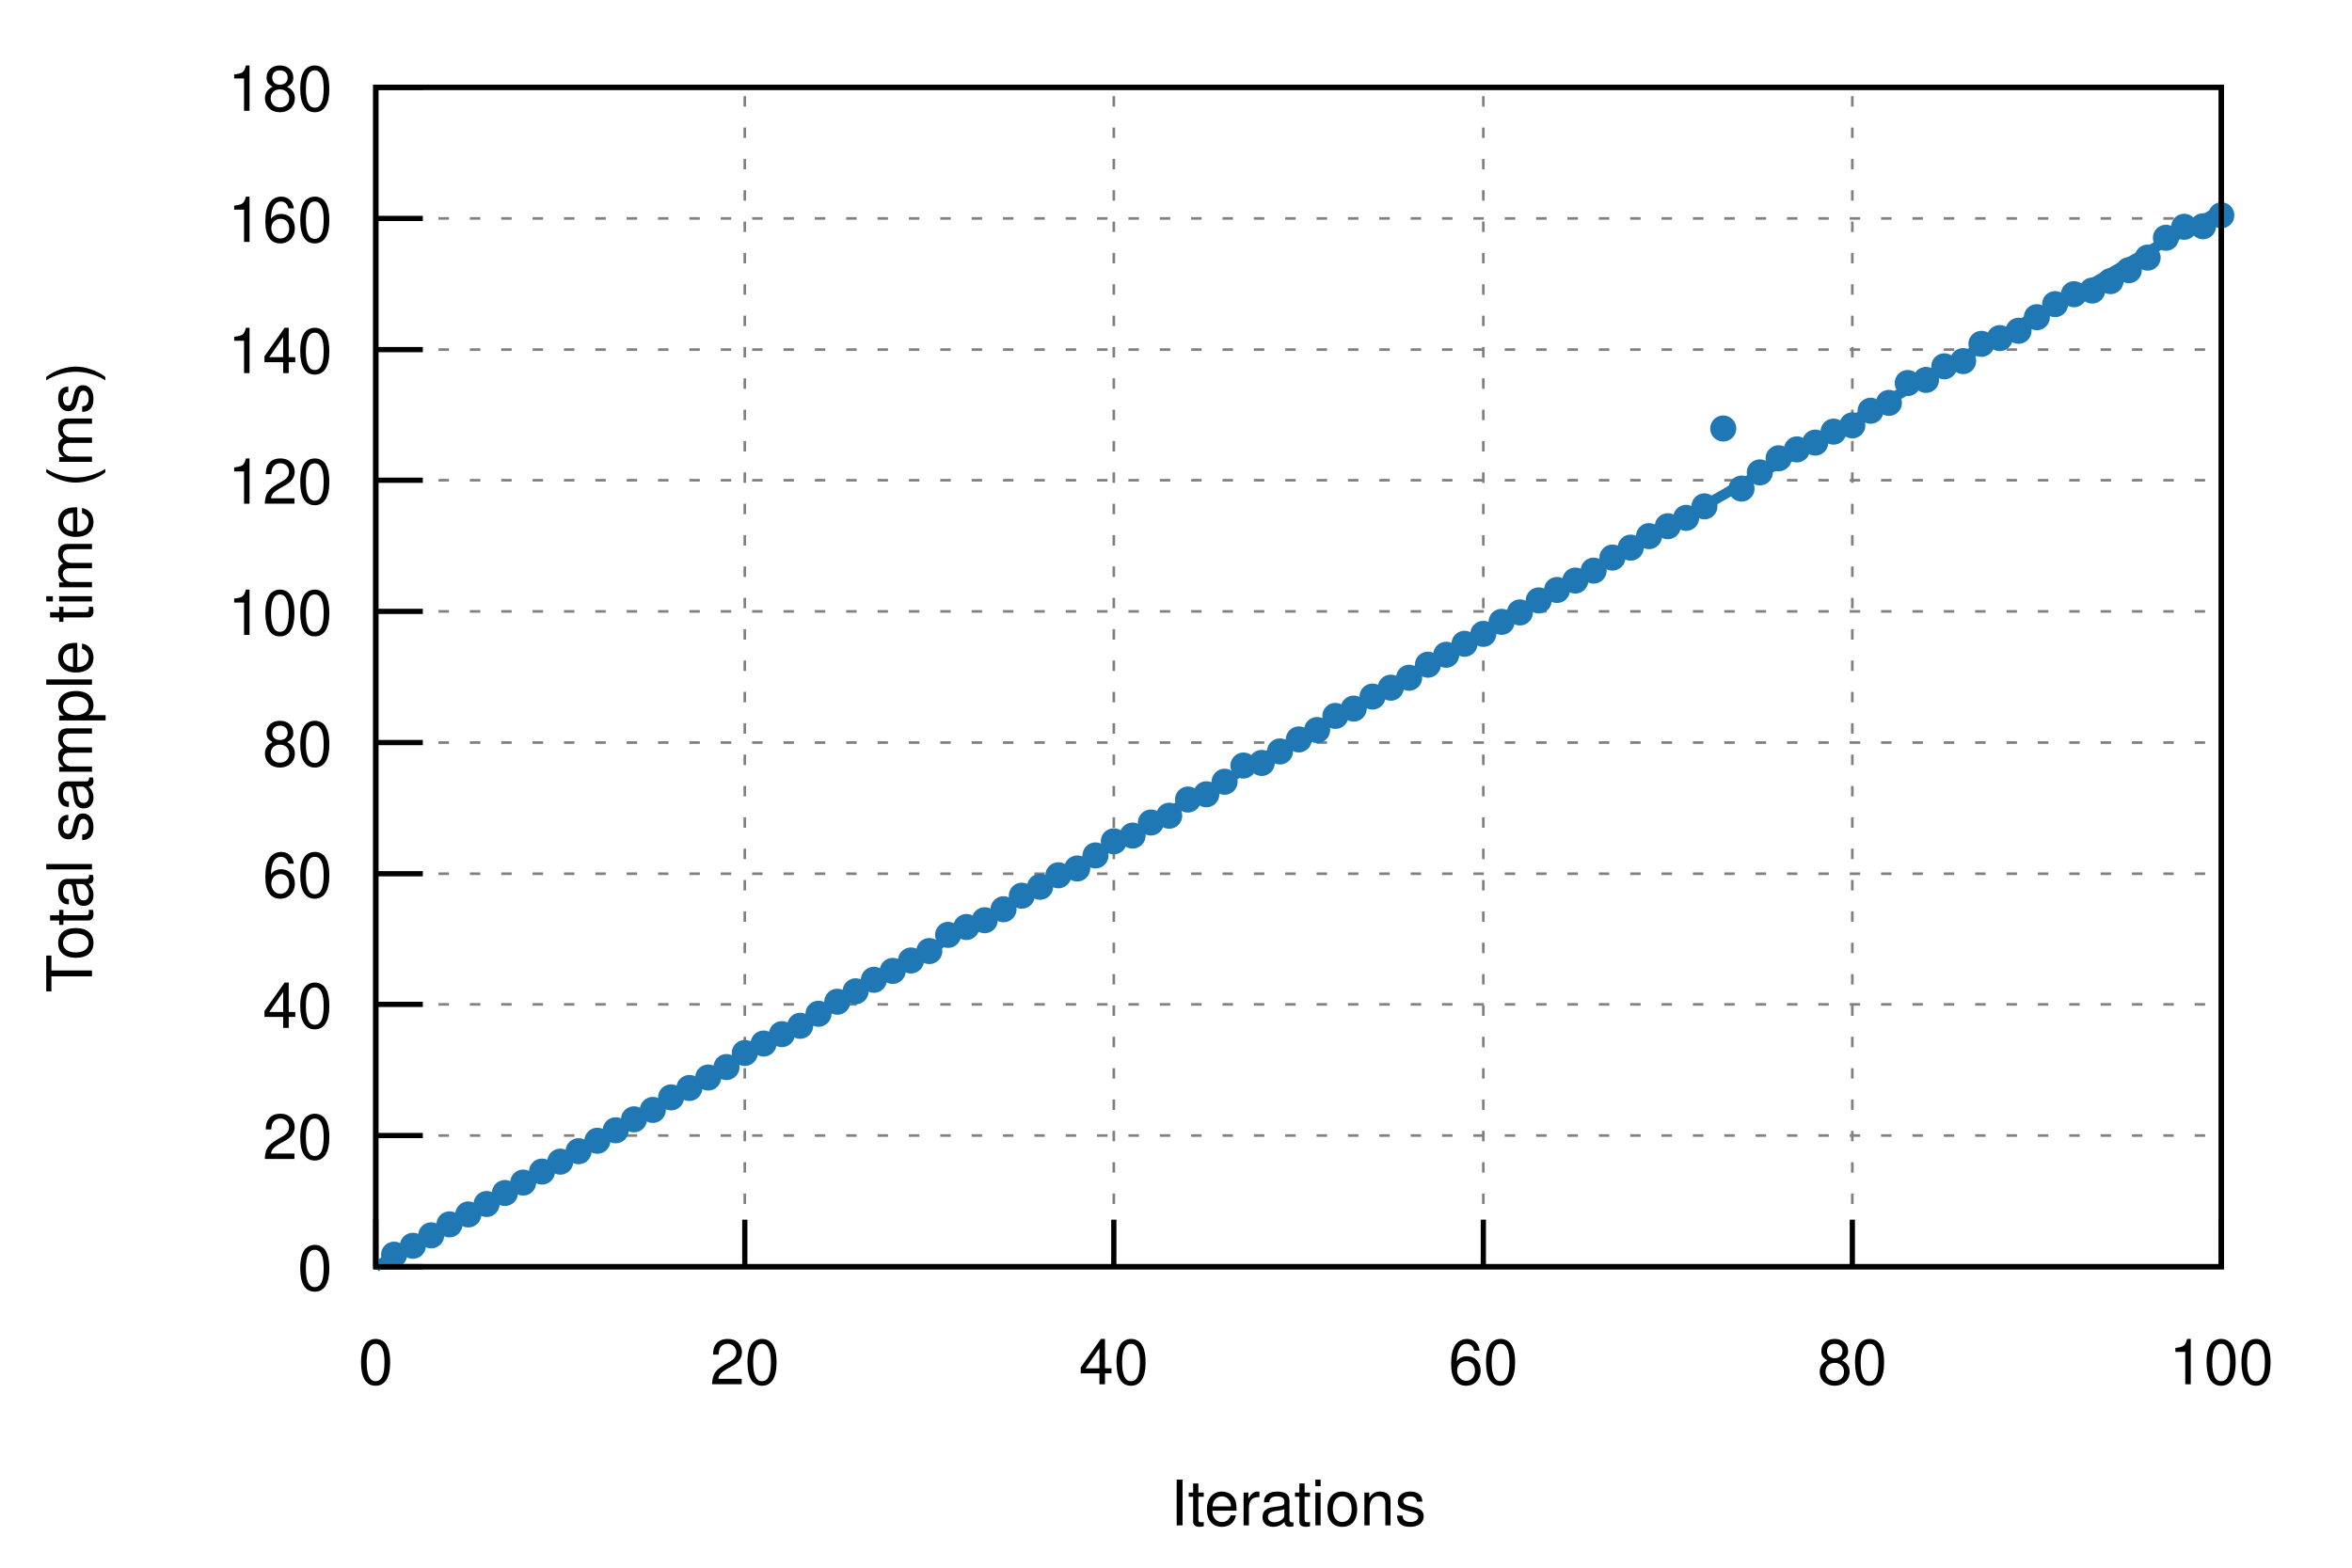
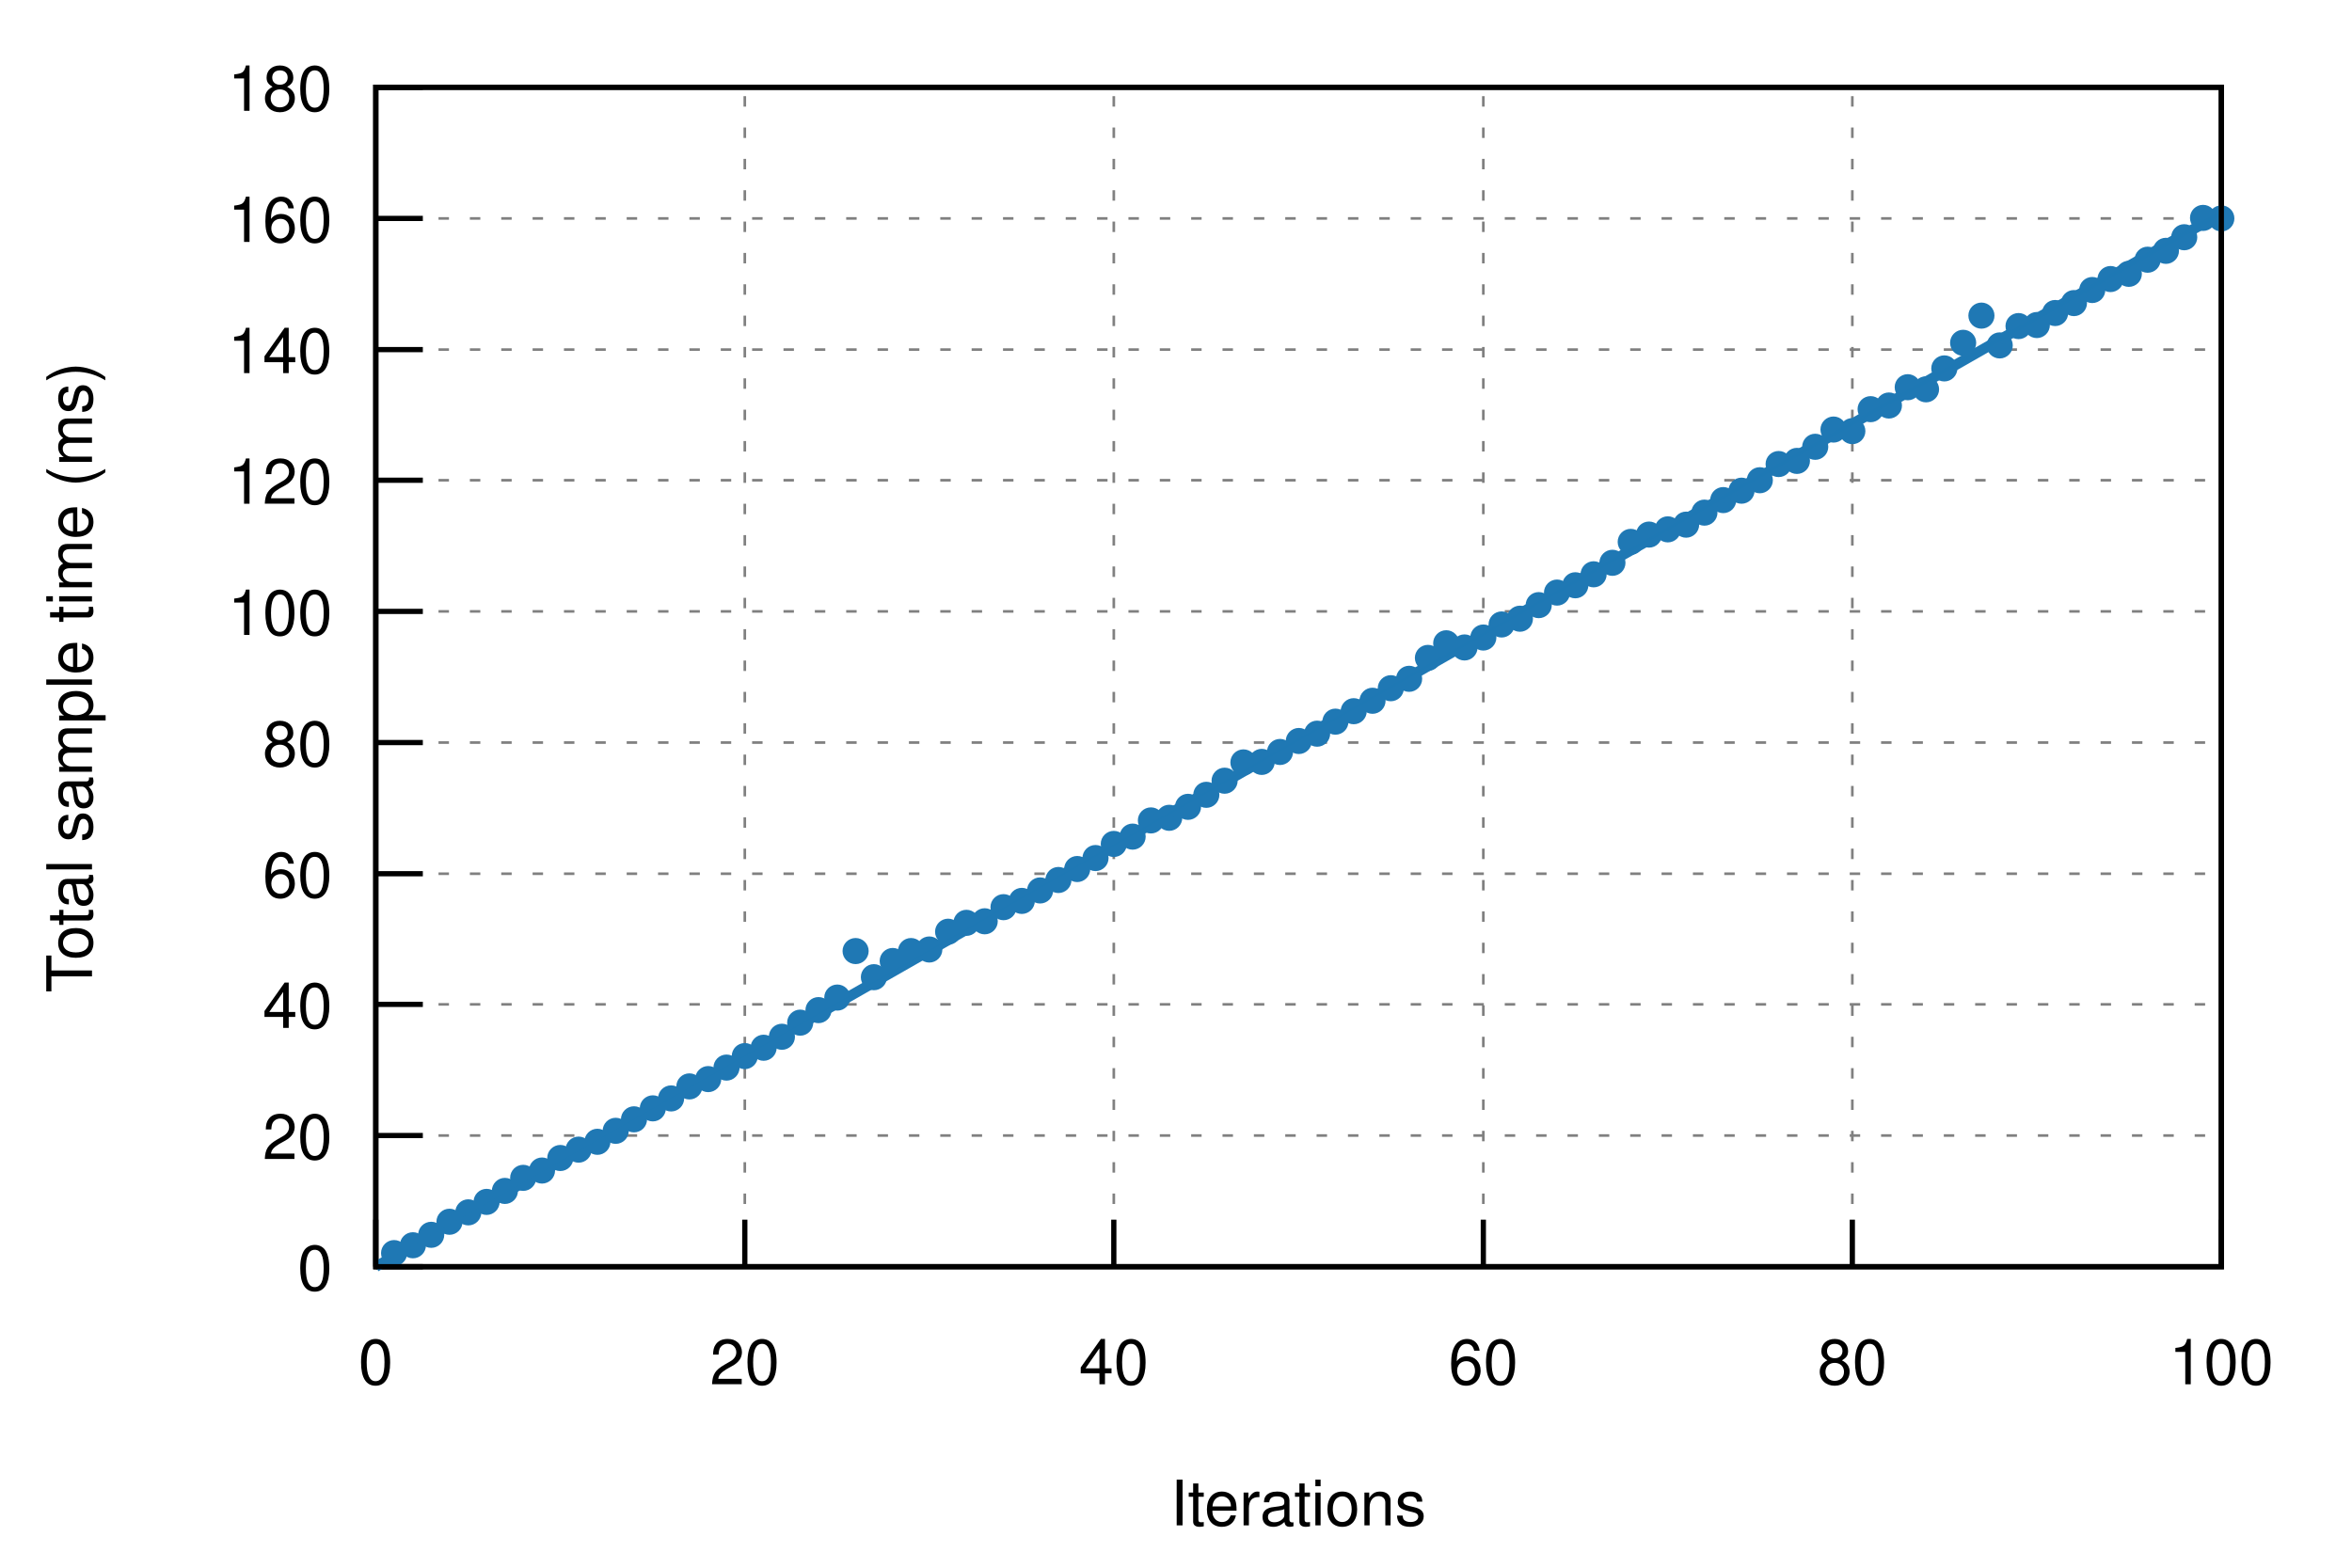
<svg xmlns="http://www.w3.org/2000/svg" xmlns:xlink="http://www.w3.org/1999/xlink" viewBox="0 0 450 300">
  <g id="gnuplot_canvas">
    <rect x="0" y="0" width="450" height="300" fill="none" />
    <defs>
      <circle id="gpDot" r="0.5" stroke-width="0.5" />
      <path id="gpPt0" stroke-width="0.222" stroke="currentColor" d="M-1,0 h2 M0,-1 v2" />
      <path id="gpPt1" stroke-width="0.222" stroke="currentColor" d="M-1,-1 L1,1 M1,-1 L-1,1" />
      <path id="gpPt2" stroke-width="0.222" stroke="currentColor" d="M-1,0 L1,0 M0,-1 L0,1 M-1,-1 L1,1 M-1,1 L1,-1" />
      <rect id="gpPt3" stroke-width="0.222" stroke="currentColor" x="-1" y="-1" width="2" height="2" />
      <rect id="gpPt4" stroke-width="0.222" stroke="currentColor" fill="currentColor" x="-1" y="-1" width="2" height="2" />
      <circle id="gpPt5" stroke-width="0.222" stroke="currentColor" cx="0" cy="0" r="1" />
      <use xlink:href="#gpPt5" id="gpPt6" fill="currentColor" stroke="none" />
      <path id="gpPt7" stroke-width="0.222" stroke="currentColor" d="M0,-1.33 L-1.33,0.67 L1.33,0.67 z" />
      <use xlink:href="#gpPt7" id="gpPt8" fill="currentColor" stroke="none" />
      <use xlink:href="#gpPt7" id="gpPt9" stroke="currentColor" transform="rotate(180)" />
      <use xlink:href="#gpPt9" id="gpPt10" fill="currentColor" stroke="none" />
      <use xlink:href="#gpPt3" id="gpPt11" stroke="currentColor" transform="rotate(45)" />
      <use xlink:href="#gpPt11" id="gpPt12" fill="currentColor" stroke="none" />
      <path id="gpPt13" stroke-width="0.222" stroke="currentColor" d="M0,1.330 L1.265,0.411 L0.782,-1.067 L-0.782,-1.076 L-1.265,0.411 z" />
      <use xlink:href="#gpPt13" id="gpPt14" fill="currentColor" stroke="none" />
      <filter id="textbox" filterUnits="objectBoundingBox" x="0" y="0" height="1" width="1">
        <feFlood flood-color="white" flood-opacity="1" result="bgnd" />
        <feComposite in="SourceGraphic" in2="bgnd" operator="atop" />
      </filter>
      <filter id="greybox" filterUnits="objectBoundingBox" x="0" y="0" height="1" width="1">
        <feFlood flood-color="lightgrey" flood-opacity="1" result="grey" />
        <feComposite in="SourceGraphic" in2="grey" operator="atop" />
      </filter>
    </defs>
    <g fill="none" color="white" stroke="currentColor" stroke-width="1.00" stroke-linecap="butt" stroke-linejoin="miter">
</g>
    <g fill="none" color="black" stroke="currentColor" stroke-width="1.00" stroke-linecap="butt" stroke-linejoin="miter">
</g>
    <g fill="none" color="black" stroke="black" stroke-width="0.50" stroke-linecap="butt" stroke-linejoin="miter">
</g>
    <g fill="none" color="gray" stroke="currentColor" stroke-width="0.50" stroke-linecap="butt" stroke-linejoin="miter">
      <path stroke="gray" stroke-dasharray="2,4" class="gridline" d="M71.9,242.4 L425.0,242.4  " />
    </g>
    <g fill="none" color="gray" stroke="gray" stroke-width="1.00" stroke-linecap="butt" stroke-linejoin="miter">
</g>
    <g fill="none" color="black" stroke="currentColor" stroke-width="1.00" stroke-linecap="butt" stroke-linejoin="miter">
      <path stroke="black" d="M71.9,242.4 L80.9,242.4  " />
      <g transform="translate(63.6,246.9)" stroke="none" fill="black" font-family="Helvetica" font-size="12.00" text-anchor="end">
        <text>
          <tspan font-family="Helvetica"> 0</tspan>
        </text>
      </g>
    </g>
    <g fill="none" color="black" stroke="currentColor" stroke-width="1.00" stroke-linecap="butt" stroke-linejoin="miter">
</g>
    <g fill="none" color="black" stroke="black" stroke-width="0.50" stroke-linecap="butt" stroke-linejoin="miter">
</g>
    <g fill="none" color="gray" stroke="currentColor" stroke-width="0.50" stroke-linecap="butt" stroke-linejoin="miter">
      <path stroke="gray" stroke-dasharray="2,4" class="gridline" d="M71.9,217.3 L425.0,217.3  " />
    </g>
    <g fill="none" color="gray" stroke="gray" stroke-width="1.00" stroke-linecap="butt" stroke-linejoin="miter">
</g>
    <g fill="none" color="black" stroke="currentColor" stroke-width="1.00" stroke-linecap="butt" stroke-linejoin="miter">
      <path stroke="black" d="M71.9,217.3 L80.9,217.3  " />
      <g transform="translate(63.6,221.8)" stroke="none" fill="black" font-family="Helvetica" font-size="12.00" text-anchor="end">
        <text>
          <tspan font-family="Helvetica"> 20</tspan>
        </text>
      </g>
    </g>
    <g fill="none" color="black" stroke="currentColor" stroke-width="1.00" stroke-linecap="butt" stroke-linejoin="miter">
</g>
    <g fill="none" color="black" stroke="black" stroke-width="0.50" stroke-linecap="butt" stroke-linejoin="miter">
</g>
    <g fill="none" color="gray" stroke="currentColor" stroke-width="0.50" stroke-linecap="butt" stroke-linejoin="miter">
      <path stroke="gray" stroke-dasharray="2,4" class="gridline" d="M71.9,192.2 L425.0,192.2  " />
    </g>
    <g fill="none" color="gray" stroke="gray" stroke-width="1.00" stroke-linecap="butt" stroke-linejoin="miter">
</g>
    <g fill="none" color="black" stroke="currentColor" stroke-width="1.00" stroke-linecap="butt" stroke-linejoin="miter">
      <path stroke="black" d="M71.9,192.2 L80.9,192.2  " />
      <g transform="translate(63.6,196.7)" stroke="none" fill="black" font-family="Helvetica" font-size="12.00" text-anchor="end">
        <text>
          <tspan font-family="Helvetica"> 40</tspan>
        </text>
      </g>
    </g>
    <g fill="none" color="black" stroke="currentColor" stroke-width="1.00" stroke-linecap="butt" stroke-linejoin="miter">
</g>
    <g fill="none" color="black" stroke="black" stroke-width="0.50" stroke-linecap="butt" stroke-linejoin="miter">
</g>
    <g fill="none" color="gray" stroke="currentColor" stroke-width="0.50" stroke-linecap="butt" stroke-linejoin="miter">
      <path stroke="gray" stroke-dasharray="2,4" class="gridline" d="M71.9,167.2 L425.0,167.2  " />
    </g>
    <g fill="none" color="gray" stroke="gray" stroke-width="1.00" stroke-linecap="butt" stroke-linejoin="miter">
</g>
    <g fill="none" color="black" stroke="currentColor" stroke-width="1.00" stroke-linecap="butt" stroke-linejoin="miter">
      <path stroke="black" d="M71.9,167.2 L80.9,167.2  " />
      <g transform="translate(63.6,171.7)" stroke="none" fill="black" font-family="Helvetica" font-size="12.00" text-anchor="end">
        <text>
          <tspan font-family="Helvetica"> 60</tspan>
        </text>
      </g>
    </g>
    <g fill="none" color="black" stroke="currentColor" stroke-width="1.00" stroke-linecap="butt" stroke-linejoin="miter">
</g>
    <g fill="none" color="black" stroke="black" stroke-width="0.50" stroke-linecap="butt" stroke-linejoin="miter">
</g>
    <g fill="none" color="gray" stroke="currentColor" stroke-width="0.50" stroke-linecap="butt" stroke-linejoin="miter">
      <path stroke="gray" stroke-dasharray="2,4" class="gridline" d="M71.9,142.1 L425.0,142.1  " />
    </g>
    <g fill="none" color="gray" stroke="gray" stroke-width="1.00" stroke-linecap="butt" stroke-linejoin="miter">
</g>
    <g fill="none" color="black" stroke="currentColor" stroke-width="1.00" stroke-linecap="butt" stroke-linejoin="miter">
      <path stroke="black" d="M71.9,142.1 L80.9,142.1  " />
      <g transform="translate(63.6,146.6)" stroke="none" fill="black" font-family="Helvetica" font-size="12.00" text-anchor="end">
        <text>
          <tspan font-family="Helvetica"> 80</tspan>
        </text>
      </g>
    </g>
    <g fill="none" color="black" stroke="currentColor" stroke-width="1.00" stroke-linecap="butt" stroke-linejoin="miter">
</g>
    <g fill="none" color="black" stroke="black" stroke-width="0.50" stroke-linecap="butt" stroke-linejoin="miter">
</g>
    <g fill="none" color="gray" stroke="currentColor" stroke-width="0.50" stroke-linecap="butt" stroke-linejoin="miter">
      <path stroke="gray" stroke-dasharray="2,4" class="gridline" d="M71.9,117.0 L425.0,117.0  " />
    </g>
    <g fill="none" color="gray" stroke="gray" stroke-width="1.00" stroke-linecap="butt" stroke-linejoin="miter">
</g>
    <g fill="none" color="black" stroke="currentColor" stroke-width="1.00" stroke-linecap="butt" stroke-linejoin="miter">
      <path stroke="black" d="M71.9,117.0 L80.9,117.0  " />
      <g transform="translate(63.6,121.5)" stroke="none" fill="black" font-family="Helvetica" font-size="12.00" text-anchor="end">
        <text>
          <tspan font-family="Helvetica"> 100</tspan>
        </text>
      </g>
    </g>
    <g fill="none" color="black" stroke="currentColor" stroke-width="1.00" stroke-linecap="butt" stroke-linejoin="miter">
</g>
    <g fill="none" color="black" stroke="black" stroke-width="0.50" stroke-linecap="butt" stroke-linejoin="miter">
</g>
    <g fill="none" color="gray" stroke="currentColor" stroke-width="0.50" stroke-linecap="butt" stroke-linejoin="miter">
      <path stroke="gray" stroke-dasharray="2,4" class="gridline" d="M71.9,91.9 L425.0,91.9  " />
    </g>
    <g fill="none" color="gray" stroke="gray" stroke-width="1.00" stroke-linecap="butt" stroke-linejoin="miter">
</g>
    <g fill="none" color="black" stroke="currentColor" stroke-width="1.00" stroke-linecap="butt" stroke-linejoin="miter">
      <path stroke="black" d="M71.9,91.9 L80.9,91.9  " />
      <g transform="translate(63.6,96.4)" stroke="none" fill="black" font-family="Helvetica" font-size="12.00" text-anchor="end">
        <text>
          <tspan font-family="Helvetica"> 120</tspan>
        </text>
      </g>
    </g>
    <g fill="none" color="black" stroke="currentColor" stroke-width="1.00" stroke-linecap="butt" stroke-linejoin="miter">
</g>
    <g fill="none" color="black" stroke="black" stroke-width="0.50" stroke-linecap="butt" stroke-linejoin="miter">
</g>
    <g fill="none" color="gray" stroke="currentColor" stroke-width="0.50" stroke-linecap="butt" stroke-linejoin="miter">
      <path stroke="gray" stroke-dasharray="2,4" class="gridline" d="M71.9,66.9 L425.0,66.9  " />
    </g>
    <g fill="none" color="gray" stroke="gray" stroke-width="1.00" stroke-linecap="butt" stroke-linejoin="miter">
</g>
    <g fill="none" color="black" stroke="currentColor" stroke-width="1.00" stroke-linecap="butt" stroke-linejoin="miter">
      <path stroke="black" d="M71.9,66.9 L80.9,66.9  " />
      <g transform="translate(63.6,71.4)" stroke="none" fill="black" font-family="Helvetica" font-size="12.00" text-anchor="end">
        <text>
          <tspan font-family="Helvetica"> 140</tspan>
        </text>
      </g>
    </g>
    <g fill="none" color="black" stroke="currentColor" stroke-width="1.00" stroke-linecap="butt" stroke-linejoin="miter">
</g>
    <g fill="none" color="black" stroke="black" stroke-width="0.50" stroke-linecap="butt" stroke-linejoin="miter">
</g>
    <g fill="none" color="gray" stroke="currentColor" stroke-width="0.50" stroke-linecap="butt" stroke-linejoin="miter">
      <path stroke="gray" stroke-dasharray="2,4" class="gridline" d="M71.9,41.8 L425.0,41.8  " />
    </g>
    <g fill="none" color="gray" stroke="gray" stroke-width="1.00" stroke-linecap="butt" stroke-linejoin="miter">
</g>
    <g fill="none" color="black" stroke="currentColor" stroke-width="1.00" stroke-linecap="butt" stroke-linejoin="miter">
      <path stroke="black" d="M71.9,41.8 L80.9,41.8  " />
      <g transform="translate(63.6,46.3)" stroke="none" fill="black" font-family="Helvetica" font-size="12.00" text-anchor="end">
        <text>
          <tspan font-family="Helvetica"> 160</tspan>
        </text>
      </g>
    </g>
    <g fill="none" color="black" stroke="currentColor" stroke-width="1.00" stroke-linecap="butt" stroke-linejoin="miter">
</g>
    <g fill="none" color="black" stroke="black" stroke-width="0.50" stroke-linecap="butt" stroke-linejoin="miter">
</g>
    <g fill="none" color="gray" stroke="currentColor" stroke-width="0.50" stroke-linecap="butt" stroke-linejoin="miter">
      <path stroke="gray" stroke-dasharray="2,4" class="gridline" d="M71.9,16.7 L425.0,16.7  " />
    </g>
    <g fill="none" color="gray" stroke="gray" stroke-width="1.00" stroke-linecap="butt" stroke-linejoin="miter">
</g>
    <g fill="none" color="black" stroke="currentColor" stroke-width="1.00" stroke-linecap="butt" stroke-linejoin="miter">
      <path stroke="black" d="M71.9,16.7 L80.9,16.7  " />
      <g transform="translate(63.6,21.2)" stroke="none" fill="black" font-family="Helvetica" font-size="12.00" text-anchor="end">
        <text>
          <tspan font-family="Helvetica"> 180</tspan>
        </text>
      </g>
    </g>
    <g fill="none" color="black" stroke="currentColor" stroke-width="1.00" stroke-linecap="butt" stroke-linejoin="miter">
</g>
    <g fill="none" color="black" stroke="black" stroke-width="0.50" stroke-linecap="butt" stroke-linejoin="miter">
</g>
    <g fill="none" color="gray" stroke="currentColor" stroke-width="0.50" stroke-linecap="butt" stroke-linejoin="miter">
      <path stroke="gray" stroke-dasharray="2,4" class="gridline" d="M71.9,242.4 L71.9,16.7  " />
    </g>
    <g fill="none" color="gray" stroke="gray" stroke-width="1.00" stroke-linecap="butt" stroke-linejoin="miter">
</g>
    <g fill="none" color="black" stroke="currentColor" stroke-width="1.00" stroke-linecap="butt" stroke-linejoin="miter">
      <path stroke="black" d="M71.9,242.4 L71.9,233.4  " />
      <g transform="translate(71.9,264.9)" stroke="none" fill="black" font-family="Helvetica" font-size="12.00" text-anchor="middle">
        <text>
          <tspan font-family="Helvetica"> 0</tspan>
        </text>
      </g>
    </g>
    <g fill="none" color="black" stroke="currentColor" stroke-width="1.00" stroke-linecap="butt" stroke-linejoin="miter">
</g>
    <g fill="none" color="black" stroke="black" stroke-width="0.50" stroke-linecap="butt" stroke-linejoin="miter">
</g>
    <g fill="none" color="gray" stroke="currentColor" stroke-width="0.50" stroke-linecap="butt" stroke-linejoin="miter">
      <path stroke="gray" stroke-dasharray="2,4" class="gridline" d="M142.5,242.4 L142.5,16.7  " />
    </g>
    <g fill="none" color="gray" stroke="gray" stroke-width="1.00" stroke-linecap="butt" stroke-linejoin="miter">
</g>
    <g fill="none" color="black" stroke="currentColor" stroke-width="1.00" stroke-linecap="butt" stroke-linejoin="miter">
      <path stroke="black" d="M142.5,242.4 L142.5,233.4  " />
      <g transform="translate(142.5,264.9)" stroke="none" fill="black" font-family="Helvetica" font-size="12.00" text-anchor="middle">
        <text>
          <tspan font-family="Helvetica"> 20</tspan>
        </text>
      </g>
    </g>
    <g fill="none" color="black" stroke="currentColor" stroke-width="1.00" stroke-linecap="butt" stroke-linejoin="miter">
</g>
    <g fill="none" color="black" stroke="black" stroke-width="0.50" stroke-linecap="butt" stroke-linejoin="miter">
</g>
    <g fill="none" color="gray" stroke="currentColor" stroke-width="0.50" stroke-linecap="butt" stroke-linejoin="miter">
      <path stroke="gray" stroke-dasharray="2,4" class="gridline" d="M213.1,242.4 L213.1,16.7  " />
    </g>
    <g fill="none" color="gray" stroke="gray" stroke-width="1.00" stroke-linecap="butt" stroke-linejoin="miter">
</g>
    <g fill="none" color="black" stroke="currentColor" stroke-width="1.00" stroke-linecap="butt" stroke-linejoin="miter">
      <path stroke="black" d="M213.1,242.4 L213.1,233.4  " />
      <g transform="translate(213.1,264.9)" stroke="none" fill="black" font-family="Helvetica" font-size="12.00" text-anchor="middle">
        <text>
          <tspan font-family="Helvetica"> 40</tspan>
        </text>
      </g>
    </g>
    <g fill="none" color="black" stroke="currentColor" stroke-width="1.00" stroke-linecap="butt" stroke-linejoin="miter">
</g>
    <g fill="none" color="black" stroke="black" stroke-width="0.50" stroke-linecap="butt" stroke-linejoin="miter">
</g>
    <g fill="none" color="gray" stroke="currentColor" stroke-width="0.50" stroke-linecap="butt" stroke-linejoin="miter">
      <path stroke="gray" stroke-dasharray="2,4" class="gridline" d="M283.8,242.4 L283.8,16.7  " />
    </g>
    <g fill="none" color="gray" stroke="gray" stroke-width="1.00" stroke-linecap="butt" stroke-linejoin="miter">
</g>
    <g fill="none" color="black" stroke="currentColor" stroke-width="1.00" stroke-linecap="butt" stroke-linejoin="miter">
      <path stroke="black" d="M283.8,242.4 L283.8,233.4  " />
      <g transform="translate(283.8,264.9)" stroke="none" fill="black" font-family="Helvetica" font-size="12.00" text-anchor="middle">
        <text>
          <tspan font-family="Helvetica"> 60</tspan>
        </text>
      </g>
    </g>
    <g fill="none" color="black" stroke="currentColor" stroke-width="1.00" stroke-linecap="butt" stroke-linejoin="miter">
</g>
    <g fill="none" color="black" stroke="black" stroke-width="0.50" stroke-linecap="butt" stroke-linejoin="miter">
</g>
    <g fill="none" color="gray" stroke="currentColor" stroke-width="0.50" stroke-linecap="butt" stroke-linejoin="miter">
      <path stroke="gray" stroke-dasharray="2,4" class="gridline" d="M354.4,242.4 L354.4,16.7  " />
    </g>
    <g fill="none" color="gray" stroke="gray" stroke-width="1.00" stroke-linecap="butt" stroke-linejoin="miter">
</g>
    <g fill="none" color="black" stroke="currentColor" stroke-width="1.00" stroke-linecap="butt" stroke-linejoin="miter">
      <path stroke="black" d="M354.4,242.4 L354.4,233.4  " />
      <g transform="translate(354.4,264.9)" stroke="none" fill="black" font-family="Helvetica" font-size="12.00" text-anchor="middle">
        <text>
          <tspan font-family="Helvetica"> 80</tspan>
        </text>
      </g>
    </g>
    <g fill="none" color="black" stroke="currentColor" stroke-width="1.00" stroke-linecap="butt" stroke-linejoin="miter">
</g>
    <g fill="none" color="black" stroke="black" stroke-width="0.50" stroke-linecap="butt" stroke-linejoin="miter">
</g>
    <g fill="none" color="gray" stroke="currentColor" stroke-width="0.50" stroke-linecap="butt" stroke-linejoin="miter">
      <path stroke="gray" stroke-dasharray="2,4" class="gridline" d="M425.0,242.4 L425.0,16.7  " />
    </g>
    <g fill="none" color="gray" stroke="gray" stroke-width="1.00" stroke-linecap="butt" stroke-linejoin="miter">
</g>
    <g fill="none" color="black" stroke="currentColor" stroke-width="1.00" stroke-linecap="butt" stroke-linejoin="miter">
      <path stroke="black" d="M425.0,242.4 L425.0,233.4  " />
      <g transform="translate(425.0,264.9)" stroke="none" fill="black" font-family="Helvetica" font-size="12.00" text-anchor="middle">
        <text>
          <tspan font-family="Helvetica"> 100</tspan>
        </text>
      </g>
    </g>
    <g fill="none" color="black" stroke="currentColor" stroke-width="1.00" stroke-linecap="butt" stroke-linejoin="miter">
</g>
    <g fill="none" color="black" stroke="currentColor" stroke-width="1.00" stroke-linecap="butt" stroke-linejoin="miter">
      <path stroke="black" d="M71.9,16.7 L71.9,242.4 L425.0,242.4 L425.0,16.7 L71.9,16.7 Z  " />
    </g>
    <g fill="none" color="black" stroke="currentColor" stroke-width="1.00" stroke-linecap="butt" stroke-linejoin="miter">
      <g transform="translate(17.6,129.6) rotate(270)" stroke="none" fill="black" font-family="Helvetica" font-size="12.00" text-anchor="middle">
        <text>
          <tspan font-family="Helvetica">Total sample time (ms)</tspan>
        </text>
      </g>
    </g>
    <g fill="none" color="black" stroke="currentColor" stroke-width="1.00" stroke-linecap="butt" stroke-linejoin="miter">
      <g transform="translate(248.4,291.9)" stroke="none" fill="black" font-family="Helvetica" font-size="12.00" text-anchor="middle">
        <text>
          <tspan font-family="Helvetica">Iterations</tspan>
        </text>
      </g>
    </g>
    <g fill="none" color="black" stroke="currentColor" stroke-width="1.00" stroke-linecap="butt" stroke-linejoin="miter">
</g>
    <g id="gnuplot_plot_1">
      <g fill="none" color="black" stroke="currentColor" stroke-width="1.00" stroke-linecap="butt" stroke-linejoin="miter">
-         <use xlink:href="#gpPt6" transform="translate(75.4,240.1) scale(2.25)" color="rgb( 31, 120, 180)" />
-         <use xlink:href="#gpPt6" transform="translate(79.0,238.4) scale(2.25)" color="rgb( 31, 120, 180)" />
-         <use xlink:href="#gpPt6" transform="translate(82.5,236.4) scale(2.25)" color="rgb( 31, 120, 180)" />
-         <use xlink:href="#gpPt6" transform="translate(86.0,234.3) scale(2.25)" color="rgb( 31, 120, 180)" />
-         <use xlink:href="#gpPt6" transform="translate(89.6,232.4) scale(2.25)" color="rgb( 31, 120, 180)" />
-         <use xlink:href="#gpPt6" transform="translate(93.1,230.4) scale(2.25)" color="rgb( 31, 120, 180)" />
-         <use xlink:href="#gpPt6" transform="translate(96.6,228.3) scale(2.25)" color="rgb( 31, 120, 180)" />
-         <use xlink:href="#gpPt6" transform="translate(100.1,226.3) scale(2.25)" color="rgb( 31, 120, 180)" />
-         <use xlink:href="#gpPt6" transform="translate(103.7,224.2) scale(2.25)" color="rgb( 31, 120, 180)" />
-         <use xlink:href="#gpPt6" transform="translate(107.2,222.3) scale(2.25)" color="rgb( 31, 120, 180)" />
-         <use xlink:href="#gpPt6" transform="translate(110.7,220.3) scale(2.25)" color="rgb( 31, 120, 180)" />
-         <use xlink:href="#gpPt6" transform="translate(114.3,218.3) scale(2.25)" color="rgb( 31, 120, 180)" />
-         <use xlink:href="#gpPt6" transform="translate(117.8,216.3) scale(2.25)" color="rgb( 31, 120, 180)" />
+         <use xlink:href="#gpPt6" transform="translate(75.4,239.8) scale(2.25)" color="rgb( 31, 120, 180)" />
+         <use xlink:href="#gpPt6" transform="translate(79.0,238.3) scale(2.25)" color="rgb( 31, 120, 180)" />
+         <use xlink:href="#gpPt6" transform="translate(82.5,236.3) scale(2.25)" color="rgb( 31, 120, 180)" />
+         <use xlink:href="#gpPt6" transform="translate(86.0,233.8) scale(2.25)" color="rgb( 31, 120, 180)" />
+         <use xlink:href="#gpPt6" transform="translate(89.6,232.0) scale(2.25)" color="rgb( 31, 120, 180)" />
+         <use xlink:href="#gpPt6" transform="translate(93.1,230.0) scale(2.25)" color="rgb( 31, 120, 180)" />
+         <use xlink:href="#gpPt6" transform="translate(96.6,227.9) scale(2.25)" color="rgb( 31, 120, 180)" />
+         <use xlink:href="#gpPt6" transform="translate(100.1,225.4) scale(2.25)" color="rgb( 31, 120, 180)" />
+         <use xlink:href="#gpPt6" transform="translate(103.7,224.0) scale(2.25)" color="rgb( 31, 120, 180)" />
+         <use xlink:href="#gpPt6" transform="translate(107.2,221.6) scale(2.25)" color="rgb( 31, 120, 180)" />
+         <use xlink:href="#gpPt6" transform="translate(110.7,220.0) scale(2.25)" color="rgb( 31, 120, 180)" />
+         <use xlink:href="#gpPt6" transform="translate(114.3,218.5) scale(2.25)" color="rgb( 31, 120, 180)" />
+         <use xlink:href="#gpPt6" transform="translate(117.8,216.4) scale(2.25)" color="rgb( 31, 120, 180)" />
        <use xlink:href="#gpPt6" transform="translate(121.3,214.2) scale(2.25)" color="rgb( 31, 120, 180)" />
-         <use xlink:href="#gpPt6" transform="translate(124.9,212.4) scale(2.25)" color="rgb( 31, 120, 180)" />
-         <use xlink:href="#gpPt6" transform="translate(128.4,210.0) scale(2.25)" color="rgb( 31, 120, 180)" />
-         <use xlink:href="#gpPt6" transform="translate(131.9,208.2) scale(2.25)" color="rgb( 31, 120, 180)" />
-         <use xlink:href="#gpPt6" transform="translate(135.5,206.2) scale(2.25)" color="rgb( 31, 120, 180)" />
-         <use xlink:href="#gpPt6" transform="translate(139.0,204.2) scale(2.25)" color="rgb( 31, 120, 180)" />
-         <use xlink:href="#gpPt6" transform="translate(142.5,201.5) scale(2.25)" color="rgb( 31, 120, 180)" />
-         <use xlink:href="#gpPt6" transform="translate(146.1,199.7) scale(2.25)" color="rgb( 31, 120, 180)" />
-         <use xlink:href="#gpPt6" transform="translate(149.6,197.9) scale(2.25)" color="rgb( 31, 120, 180)" />
-         <use xlink:href="#gpPt6" transform="translate(153.1,196.3) scale(2.25)" color="rgb( 31, 120, 180)" />
-         <use xlink:href="#gpPt6" transform="translate(156.6,194.0) scale(2.25)" color="rgb( 31, 120, 180)" />
-         <use xlink:href="#gpPt6" transform="translate(160.2,191.7) scale(2.25)" color="rgb( 31, 120, 180)" />
-         <use xlink:href="#gpPt6" transform="translate(163.7,189.7) scale(2.25)" color="rgb( 31, 120, 180)" />
-         <use xlink:href="#gpPt6" transform="translate(167.2,187.5) scale(2.25)" color="rgb( 31, 120, 180)" />
-         <use xlink:href="#gpPt6" transform="translate(170.8,185.8) scale(2.25)" color="rgb( 31, 120, 180)" />
-         <use xlink:href="#gpPt6" transform="translate(174.3,183.8) scale(2.25)" color="rgb( 31, 120, 180)" />
-         <use xlink:href="#gpPt6" transform="translate(177.8,182.0) scale(2.25)" color="rgb( 31, 120, 180)" />
-         <use xlink:href="#gpPt6" transform="translate(181.4,178.9) scale(2.25)" color="rgb( 31, 120, 180)" />
-         <use xlink:href="#gpPt6" transform="translate(184.9,177.4) scale(2.25)" color="rgb( 31, 120, 180)" />
-         <use xlink:href="#gpPt6" transform="translate(188.4,176.1) scale(2.25)" color="rgb( 31, 120, 180)" />
-         <use xlink:href="#gpPt6" transform="translate(192.0,174.0) scale(2.25)" color="rgb( 31, 120, 180)" />
-         <use xlink:href="#gpPt6" transform="translate(195.5,171.4) scale(2.25)" color="rgb( 31, 120, 180)" />
-         <use xlink:href="#gpPt6" transform="translate(199.0,169.7) scale(2.25)" color="rgb( 31, 120, 180)" />
-         <use xlink:href="#gpPt6" transform="translate(202.5,167.5) scale(2.25)" color="rgb( 31, 120, 180)" />
-         <use xlink:href="#gpPt6" transform="translate(206.1,166.2) scale(2.25)" color="rgb( 31, 120, 180)" />
-         <use xlink:href="#gpPt6" transform="translate(209.6,163.7) scale(2.25)" color="rgb( 31, 120, 180)" />
-         <use xlink:href="#gpPt6" transform="translate(213.1,161.0) scale(2.25)" color="rgb( 31, 120, 180)" />
-         <use xlink:href="#gpPt6" transform="translate(216.7,159.9) scale(2.25)" color="rgb( 31, 120, 180)" />
-         <use xlink:href="#gpPt6" transform="translate(220.2,157.4) scale(2.25)" color="rgb( 31, 120, 180)" />
-         <use xlink:href="#gpPt6" transform="translate(223.7,156.1) scale(2.25)" color="rgb( 31, 120, 180)" />
-         <use xlink:href="#gpPt6" transform="translate(227.3,153.0) scale(2.25)" color="rgb( 31, 120, 180)" />
-         <use xlink:href="#gpPt6" transform="translate(230.8,152.0) scale(2.25)" color="rgb( 31, 120, 180)" />
-         <use xlink:href="#gpPt6" transform="translate(234.3,149.6) scale(2.25)" color="rgb( 31, 120, 180)" />
-         <use xlink:href="#gpPt6" transform="translate(237.9,146.5) scale(2.25)" color="rgb( 31, 120, 180)" />
-         <use xlink:href="#gpPt6" transform="translate(241.4,146.0) scale(2.25)" color="rgb( 31, 120, 180)" />
-         <use xlink:href="#gpPt6" transform="translate(244.9,143.8) scale(2.25)" color="rgb( 31, 120, 180)" />
-         <use xlink:href="#gpPt6" transform="translate(248.5,141.5) scale(2.25)" color="rgb( 31, 120, 180)" />
-         <use xlink:href="#gpPt6" transform="translate(252.0,139.7) scale(2.25)" color="rgb( 31, 120, 180)" />
-         <use xlink:href="#gpPt6" transform="translate(255.5,137.0) scale(2.25)" color="rgb( 31, 120, 180)" />
-         <use xlink:href="#gpPt6" transform="translate(259.0,135.6) scale(2.25)" color="rgb( 31, 120, 180)" />
-         <use xlink:href="#gpPt6" transform="translate(262.6,133.3) scale(2.25)" color="rgb( 31, 120, 180)" />
-         <use xlink:href="#gpPt6" transform="translate(266.1,131.6) scale(2.25)" color="rgb( 31, 120, 180)" />
-         <use xlink:href="#gpPt6" transform="translate(269.6,129.7) scale(2.25)" color="rgb( 31, 120, 180)" />
-         <use xlink:href="#gpPt6" transform="translate(273.2,127.2) scale(2.25)" color="rgb( 31, 120, 180)" />
-         <use xlink:href="#gpPt6" transform="translate(276.7,125.3) scale(2.25)" color="rgb( 31, 120, 180)" />
-         <use xlink:href="#gpPt6" transform="translate(280.2,123.2) scale(2.25)" color="rgb( 31, 120, 180)" />
-         <use xlink:href="#gpPt6" transform="translate(283.8,121.3) scale(2.25)" color="rgb( 31, 120, 180)" />
-         <use xlink:href="#gpPt6" transform="translate(287.3,119.0) scale(2.25)" color="rgb( 31, 120, 180)" />
-         <use xlink:href="#gpPt6" transform="translate(290.8,117.2) scale(2.25)" color="rgb( 31, 120, 180)" />
-         <use xlink:href="#gpPt6" transform="translate(294.4,114.9) scale(2.25)" color="rgb( 31, 120, 180)" />
-         <use xlink:href="#gpPt6" transform="translate(297.9,112.9) scale(2.25)" color="rgb( 31, 120, 180)" />
-         <use xlink:href="#gpPt6" transform="translate(301.4,111.1) scale(2.25)" color="rgb( 31, 120, 180)" />
-         <use xlink:href="#gpPt6" transform="translate(304.9,109.2) scale(2.25)" color="rgb( 31, 120, 180)" />
-         <use xlink:href="#gpPt6" transform="translate(308.5,106.7) scale(2.25)" color="rgb( 31, 120, 180)" />
-         <use xlink:href="#gpPt6" transform="translate(312.0,104.8) scale(2.25)" color="rgb( 31, 120, 180)" />
-         <use xlink:href="#gpPt6" transform="translate(315.5,102.6) scale(2.25)" color="rgb( 31, 120, 180)" />
-         <use xlink:href="#gpPt6" transform="translate(319.1,100.7) scale(2.25)" color="rgb( 31, 120, 180)" />
-         <use xlink:href="#gpPt6" transform="translate(322.6,99.1) scale(2.25)" color="rgb( 31, 120, 180)" />
-         <use xlink:href="#gpPt6" transform="translate(326.1,96.9) scale(2.25)" color="rgb( 31, 120, 180)" />
-         <use xlink:href="#gpPt6" transform="translate(329.7,82.0) scale(2.25)" color="rgb( 31, 120, 180)" />
-         <use xlink:href="#gpPt6" transform="translate(333.2,93.5) scale(2.25)" color="rgb( 31, 120, 180)" />
-         <use xlink:href="#gpPt6" transform="translate(336.7,90.4) scale(2.25)" color="rgb( 31, 120, 180)" />
-         <use xlink:href="#gpPt6" transform="translate(340.3,87.7) scale(2.25)" color="rgb( 31, 120, 180)" />
-         <use xlink:href="#gpPt6" transform="translate(343.8,86.0) scale(2.25)" color="rgb( 31, 120, 180)" />
-         <use xlink:href="#gpPt6" transform="translate(347.3,84.7) scale(2.25)" color="rgb( 31, 120, 180)" />
-         <use xlink:href="#gpPt6" transform="translate(350.8,82.6) scale(2.25)" color="rgb( 31, 120, 180)" />
-         <use xlink:href="#gpPt6" transform="translate(354.4,81.4) scale(2.25)" color="rgb( 31, 120, 180)" />
-         <use xlink:href="#gpPt6" transform="translate(357.9,78.6) scale(2.25)" color="rgb( 31, 120, 180)" />
-         <use xlink:href="#gpPt6" transform="translate(361.4,77.1) scale(2.25)" color="rgb( 31, 120, 180)" />
-         <use xlink:href="#gpPt6" transform="translate(365.0,73.3) scale(2.25)" color="rgb( 31, 120, 180)" />
-         <use xlink:href="#gpPt6" transform="translate(368.5,72.7) scale(2.25)" color="rgb( 31, 120, 180)" />
-         <use xlink:href="#gpPt6" transform="translate(372.0,70.1) scale(2.25)" color="rgb( 31, 120, 180)" />
-         <use xlink:href="#gpPt6" transform="translate(375.6,69.1) scale(2.25)" color="rgb( 31, 120, 180)" />
-         <use xlink:href="#gpPt6" transform="translate(379.1,65.8) scale(2.25)" color="rgb( 31, 120, 180)" />
-         <use xlink:href="#gpPt6" transform="translate(382.6,64.7) scale(2.25)" color="rgb( 31, 120, 180)" />
-         <use xlink:href="#gpPt6" transform="translate(386.2,63.3) scale(2.25)" color="rgb( 31, 120, 180)" />
-         <use xlink:href="#gpPt6" transform="translate(389.7,60.7) scale(2.25)" color="rgb( 31, 120, 180)" />
-         <use xlink:href="#gpPt6" transform="translate(393.2,58.2) scale(2.25)" color="rgb( 31, 120, 180)" />
-         <use xlink:href="#gpPt6" transform="translate(396.8,56.3) scale(2.25)" color="rgb( 31, 120, 180)" />
-         <use xlink:href="#gpPt6" transform="translate(400.3,55.6) scale(2.25)" color="rgb( 31, 120, 180)" />
-         <use xlink:href="#gpPt6" transform="translate(403.8,53.8) scale(2.25)" color="rgb( 31, 120, 180)" />
-         <use xlink:href="#gpPt6" transform="translate(407.3,51.7) scale(2.25)" color="rgb( 31, 120, 180)" />
-         <use xlink:href="#gpPt6" transform="translate(410.9,49.3) scale(2.25)" color="rgb( 31, 120, 180)" />
-         <use xlink:href="#gpPt6" transform="translate(414.4,45.5) scale(2.25)" color="rgb( 31, 120, 180)" />
-         <use xlink:href="#gpPt6" transform="translate(417.9,43.4) scale(2.25)" color="rgb( 31, 120, 180)" />
-         <use xlink:href="#gpPt6" transform="translate(421.5,43.3) scale(2.25)" color="rgb( 31, 120, 180)" />
-         <use xlink:href="#gpPt6" transform="translate(425.0,41.2) scale(2.25)" color="rgb( 31, 120, 180)" />
+         <use xlink:href="#gpPt6" transform="translate(124.9,212.1) scale(2.25)" color="rgb( 31, 120, 180)" />
+         <use xlink:href="#gpPt6" transform="translate(128.4,210.2) scale(2.25)" color="rgb( 31, 120, 180)" />
+         <use xlink:href="#gpPt6" transform="translate(131.9,207.9) scale(2.25)" color="rgb( 31, 120, 180)" />
+         <use xlink:href="#gpPt6" transform="translate(135.5,206.5) scale(2.25)" color="rgb( 31, 120, 180)" />
+         <use xlink:href="#gpPt6" transform="translate(139.0,204.3) scale(2.25)" color="rgb( 31, 120, 180)" />
+         <use xlink:href="#gpPt6" transform="translate(142.5,202.1) scale(2.25)" color="rgb( 31, 120, 180)" />
+         <use xlink:href="#gpPt6" transform="translate(146.1,200.5) scale(2.25)" color="rgb( 31, 120, 180)" />
+         <use xlink:href="#gpPt6" transform="translate(149.6,198.4) scale(2.25)" color="rgb( 31, 120, 180)" />
+         <use xlink:href="#gpPt6" transform="translate(153.1,195.7) scale(2.25)" color="rgb( 31, 120, 180)" />
+         <use xlink:href="#gpPt6" transform="translate(156.6,193.3) scale(2.25)" color="rgb( 31, 120, 180)" />
+         <use xlink:href="#gpPt6" transform="translate(160.2,190.9) scale(2.25)" color="rgb( 31, 120, 180)" />
+         <use xlink:href="#gpPt6" transform="translate(163.7,182.0) scale(2.25)" color="rgb( 31, 120, 180)" />
+         <use xlink:href="#gpPt6" transform="translate(167.2,187.0) scale(2.25)" color="rgb( 31, 120, 180)" />
+         <use xlink:href="#gpPt6" transform="translate(170.8,183.9) scale(2.25)" color="rgb( 31, 120, 180)" />
+         <use xlink:href="#gpPt6" transform="translate(174.3,182.0) scale(2.25)" color="rgb( 31, 120, 180)" />
+         <use xlink:href="#gpPt6" transform="translate(177.8,181.7) scale(2.25)" color="rgb( 31, 120, 180)" />
+         <use xlink:href="#gpPt6" transform="translate(181.4,178.3) scale(2.25)" color="rgb( 31, 120, 180)" />
+         <use xlink:href="#gpPt6" transform="translate(184.9,176.6) scale(2.25)" color="rgb( 31, 120, 180)" />
+         <use xlink:href="#gpPt6" transform="translate(188.4,176.3) scale(2.25)" color="rgb( 31, 120, 180)" />
+         <use xlink:href="#gpPt6" transform="translate(192.0,173.6) scale(2.25)" color="rgb( 31, 120, 180)" />
+         <use xlink:href="#gpPt6" transform="translate(195.5,172.4) scale(2.25)" color="rgb( 31, 120, 180)" />
+         <use xlink:href="#gpPt6" transform="translate(199.0,170.4) scale(2.25)" color="rgb( 31, 120, 180)" />
+         <use xlink:href="#gpPt6" transform="translate(202.5,168.4) scale(2.25)" color="rgb( 31, 120, 180)" />
+         <use xlink:href="#gpPt6" transform="translate(206.1,166.3) scale(2.25)" color="rgb( 31, 120, 180)" />
+         <use xlink:href="#gpPt6" transform="translate(209.6,164.2) scale(2.25)" color="rgb( 31, 120, 180)" />
+         <use xlink:href="#gpPt6" transform="translate(213.1,161.5) scale(2.25)" color="rgb( 31, 120, 180)" />
+         <use xlink:href="#gpPt6" transform="translate(216.7,160.1) scale(2.25)" color="rgb( 31, 120, 180)" />
+         <use xlink:href="#gpPt6" transform="translate(220.2,157.0) scale(2.25)" color="rgb( 31, 120, 180)" />
+         <use xlink:href="#gpPt6" transform="translate(223.7,156.5) scale(2.25)" color="rgb( 31, 120, 180)" />
+         <use xlink:href="#gpPt6" transform="translate(227.3,154.4) scale(2.25)" color="rgb( 31, 120, 180)" />
+         <use xlink:href="#gpPt6" transform="translate(230.8,152.1) scale(2.25)" color="rgb( 31, 120, 180)" />
+         <use xlink:href="#gpPt6" transform="translate(234.3,149.4) scale(2.25)" color="rgb( 31, 120, 180)" />
+         <use xlink:href="#gpPt6" transform="translate(237.9,145.9) scale(2.25)" color="rgb( 31, 120, 180)" />
+         <use xlink:href="#gpPt6" transform="translate(241.4,145.8) scale(2.25)" color="rgb( 31, 120, 180)" />
+         <use xlink:href="#gpPt6" transform="translate(244.9,143.9) scale(2.25)" color="rgb( 31, 120, 180)" />
+         <use xlink:href="#gpPt6" transform="translate(248.5,141.8) scale(2.25)" color="rgb( 31, 120, 180)" />
+         <use xlink:href="#gpPt6" transform="translate(252.0,140.4) scale(2.25)" color="rgb( 31, 120, 180)" />
+         <use xlink:href="#gpPt6" transform="translate(255.5,138.1) scale(2.25)" color="rgb( 31, 120, 180)" />
+         <use xlink:href="#gpPt6" transform="translate(259.0,136.1) scale(2.25)" color="rgb( 31, 120, 180)" />
+         <use xlink:href="#gpPt6" transform="translate(262.6,134.1) scale(2.25)" color="rgb( 31, 120, 180)" />
+         <use xlink:href="#gpPt6" transform="translate(266.1,131.7) scale(2.25)" color="rgb( 31, 120, 180)" />
+         <use xlink:href="#gpPt6" transform="translate(269.6,129.9) scale(2.25)" color="rgb( 31, 120, 180)" />
+         <use xlink:href="#gpPt6" transform="translate(273.2,125.9) scale(2.25)" color="rgb( 31, 120, 180)" />
+         <use xlink:href="#gpPt6" transform="translate(276.7,123.1) scale(2.25)" color="rgb( 31, 120, 180)" />
+         <use xlink:href="#gpPt6" transform="translate(280.2,123.9) scale(2.25)" color="rgb( 31, 120, 180)" />
+         <use xlink:href="#gpPt6" transform="translate(283.8,122.0) scale(2.25)" color="rgb( 31, 120, 180)" />
+         <use xlink:href="#gpPt6" transform="translate(287.3,119.5) scale(2.25)" color="rgb( 31, 120, 180)" />
+         <use xlink:href="#gpPt6" transform="translate(290.8,118.4) scale(2.25)" color="rgb( 31, 120, 180)" />
+         <use xlink:href="#gpPt6" transform="translate(294.4,115.8) scale(2.25)" color="rgb( 31, 120, 180)" />
+         <use xlink:href="#gpPt6" transform="translate(297.9,113.4) scale(2.25)" color="rgb( 31, 120, 180)" />
+         <use xlink:href="#gpPt6" transform="translate(301.4,112.0) scale(2.25)" color="rgb( 31, 120, 180)" />
+         <use xlink:href="#gpPt6" transform="translate(304.9,109.9) scale(2.25)" color="rgb( 31, 120, 180)" />
+         <use xlink:href="#gpPt6" transform="translate(308.5,107.7) scale(2.25)" color="rgb( 31, 120, 180)" />
+         <use xlink:href="#gpPt6" transform="translate(312.0,103.7) scale(2.25)" color="rgb( 31, 120, 180)" />
+         <use xlink:href="#gpPt6" transform="translate(315.5,102.3) scale(2.25)" color="rgb( 31, 120, 180)" />
+         <use xlink:href="#gpPt6" transform="translate(319.1,101.3) scale(2.25)" color="rgb( 31, 120, 180)" />
+         <use xlink:href="#gpPt6" transform="translate(322.6,100.4) scale(2.25)" color="rgb( 31, 120, 180)" />
+         <use xlink:href="#gpPt6" transform="translate(326.1,98.1) scale(2.25)" color="rgb( 31, 120, 180)" />
+         <use xlink:href="#gpPt6" transform="translate(329.7,95.7) scale(2.25)" color="rgb( 31, 120, 180)" />
+         <use xlink:href="#gpPt6" transform="translate(333.2,93.9) scale(2.25)" color="rgb( 31, 120, 180)" />
+         <use xlink:href="#gpPt6" transform="translate(336.7,91.9) scale(2.25)" color="rgb( 31, 120, 180)" />
+         <use xlink:href="#gpPt6" transform="translate(340.3,88.8) scale(2.25)" color="rgb( 31, 120, 180)" />
+         <use xlink:href="#gpPt6" transform="translate(343.8,88.2) scale(2.25)" color="rgb( 31, 120, 180)" />
+         <use xlink:href="#gpPt6" transform="translate(347.3,85.5) scale(2.25)" color="rgb( 31, 120, 180)" />
+         <use xlink:href="#gpPt6" transform="translate(350.8,82.2) scale(2.25)" color="rgb( 31, 120, 180)" />
+         <use xlink:href="#gpPt6" transform="translate(354.4,82.5) scale(2.25)" color="rgb( 31, 120, 180)" />
+         <use xlink:href="#gpPt6" transform="translate(357.9,78.3) scale(2.25)" color="rgb( 31, 120, 180)" />
+         <use xlink:href="#gpPt6" transform="translate(361.4,77.6) scale(2.25)" color="rgb( 31, 120, 180)" />
+         <use xlink:href="#gpPt6" transform="translate(365.0,74.1) scale(2.25)" color="rgb( 31, 120, 180)" />
+         <use xlink:href="#gpPt6" transform="translate(368.5,74.5) scale(2.25)" color="rgb( 31, 120, 180)" />
+         <use xlink:href="#gpPt6" transform="translate(372.0,70.5) scale(2.25)" color="rgb( 31, 120, 180)" />
+         <use xlink:href="#gpPt6" transform="translate(375.6,65.6) scale(2.25)" color="rgb( 31, 120, 180)" />
+         <use xlink:href="#gpPt6" transform="translate(379.1,60.4) scale(2.25)" color="rgb( 31, 120, 180)" />
+         <use xlink:href="#gpPt6" transform="translate(382.6,66.1) scale(2.25)" color="rgb( 31, 120, 180)" />
+         <use xlink:href="#gpPt6" transform="translate(386.2,62.4) scale(2.25)" color="rgb( 31, 120, 180)" />
+         <use xlink:href="#gpPt6" transform="translate(389.7,62.2) scale(2.25)" color="rgb( 31, 120, 180)" />
+         <use xlink:href="#gpPt6" transform="translate(393.2,59.9) scale(2.25)" color="rgb( 31, 120, 180)" />
+         <use xlink:href="#gpPt6" transform="translate(396.8,58.0) scale(2.25)" color="rgb( 31, 120, 180)" />
+         <use xlink:href="#gpPt6" transform="translate(400.3,55.5) scale(2.25)" color="rgb( 31, 120, 180)" />
+         <use xlink:href="#gpPt6" transform="translate(403.8,53.4) scale(2.25)" color="rgb( 31, 120, 180)" />
+         <use xlink:href="#gpPt6" transform="translate(407.3,52.4) scale(2.25)" color="rgb( 31, 120, 180)" />
+         <use xlink:href="#gpPt6" transform="translate(410.9,49.7) scale(2.25)" color="rgb( 31, 120, 180)" />
+         <use xlink:href="#gpPt6" transform="translate(414.4,48.0) scale(2.25)" color="rgb( 31, 120, 180)" />
+         <use xlink:href="#gpPt6" transform="translate(417.9,45.4) scale(2.25)" color="rgb( 31, 120, 180)" />
+         <use xlink:href="#gpPt6" transform="translate(421.5,41.7) scale(2.25)" color="rgb( 31, 120, 180)" />
+         <use xlink:href="#gpPt6" transform="translate(425.0,41.8) scale(2.25)" color="rgb( 31, 120, 180)" />
      </g>
    </g>
    <g id="gnuplot_plot_2">
      <g fill="none" color="white" stroke="rgb( 31, 120, 180)" stroke-width="2.00" stroke-linecap="butt" stroke-linejoin="miter">
</g>
      <g fill="none" color="black" stroke="currentColor" stroke-width="2.00" stroke-linecap="butt" stroke-linejoin="miter">
-         <path stroke="rgb( 31, 120, 180)" d="M71.9,242.4 L425.0,40.1  " />
+         <path stroke="rgb( 31, 120, 180)" d="M71.9,242.4 L425.0,40.8  " />
      </g>
    </g>
    <g id="gnuplot_plot_3">
      <g fill="none" color="white" stroke="rgb( 31, 120, 180)" stroke-width="1.00" stroke-linecap="butt" stroke-linejoin="miter">
</g>
      <g fill="none" color="black" stroke="currentColor" stroke-width="1.00" stroke-linecap="butt" stroke-linejoin="miter">
        <g stroke="none" shape-rendering="crispEdges">
-           <polygon fill="rgb( 31, 120, 180)" fill-opacity="0.25" points="71.9,242.4 71.9,242.4 425.0,39.4 425.0,40.6 " />
+           <polygon fill="rgb( 31, 120, 180)" fill-opacity="0.25" points="71.9,242.4 71.9,242.4 425.0,40.2 425.0,41.2 " />
        </g>
      </g>
    </g>
    <g fill="none" color="white" stroke="rgb( 31, 120, 180)" stroke-width="2.00" stroke-linecap="butt" stroke-linejoin="miter">
</g>
    <g fill="none" color="black" stroke="currentColor" stroke-width="2.00" stroke-linecap="butt" stroke-linejoin="miter">
</g>
    <g fill="none" color="black" stroke="black" stroke-width="1.00" stroke-linecap="butt" stroke-linejoin="miter">
</g>
    <g fill="none" color="black" stroke="currentColor" stroke-width="1.00" stroke-linecap="butt" stroke-linejoin="miter">
      <path stroke="black" d="M71.9,16.7 L71.9,242.4 L425.0,242.4 L425.0,16.7 L71.9,16.7 Z  " />
    </g>
    <g fill="none" color="black" stroke="currentColor" stroke-width="1.00" stroke-linecap="butt" stroke-linejoin="miter">
</g>
  </g>
</svg>
